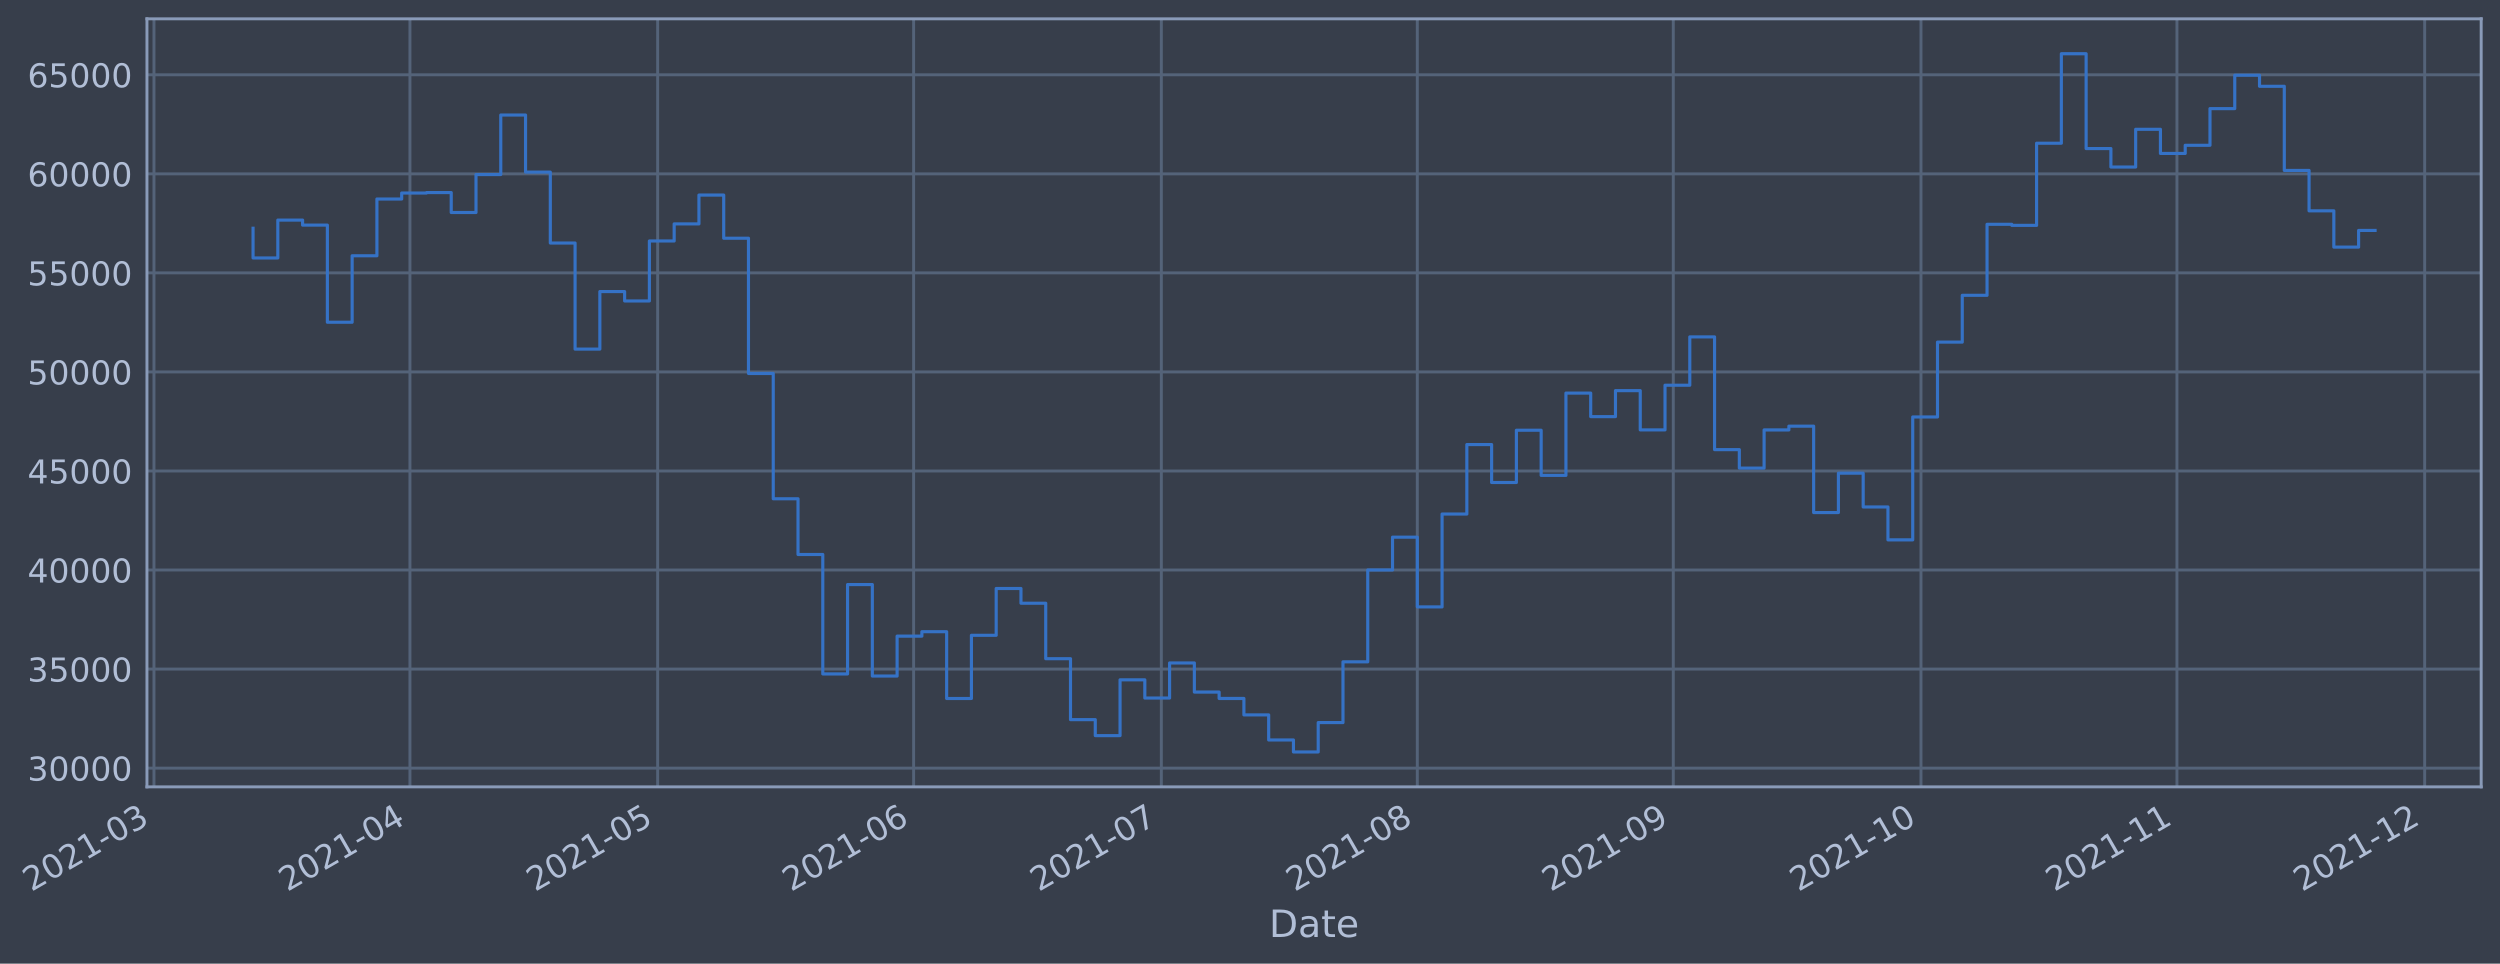
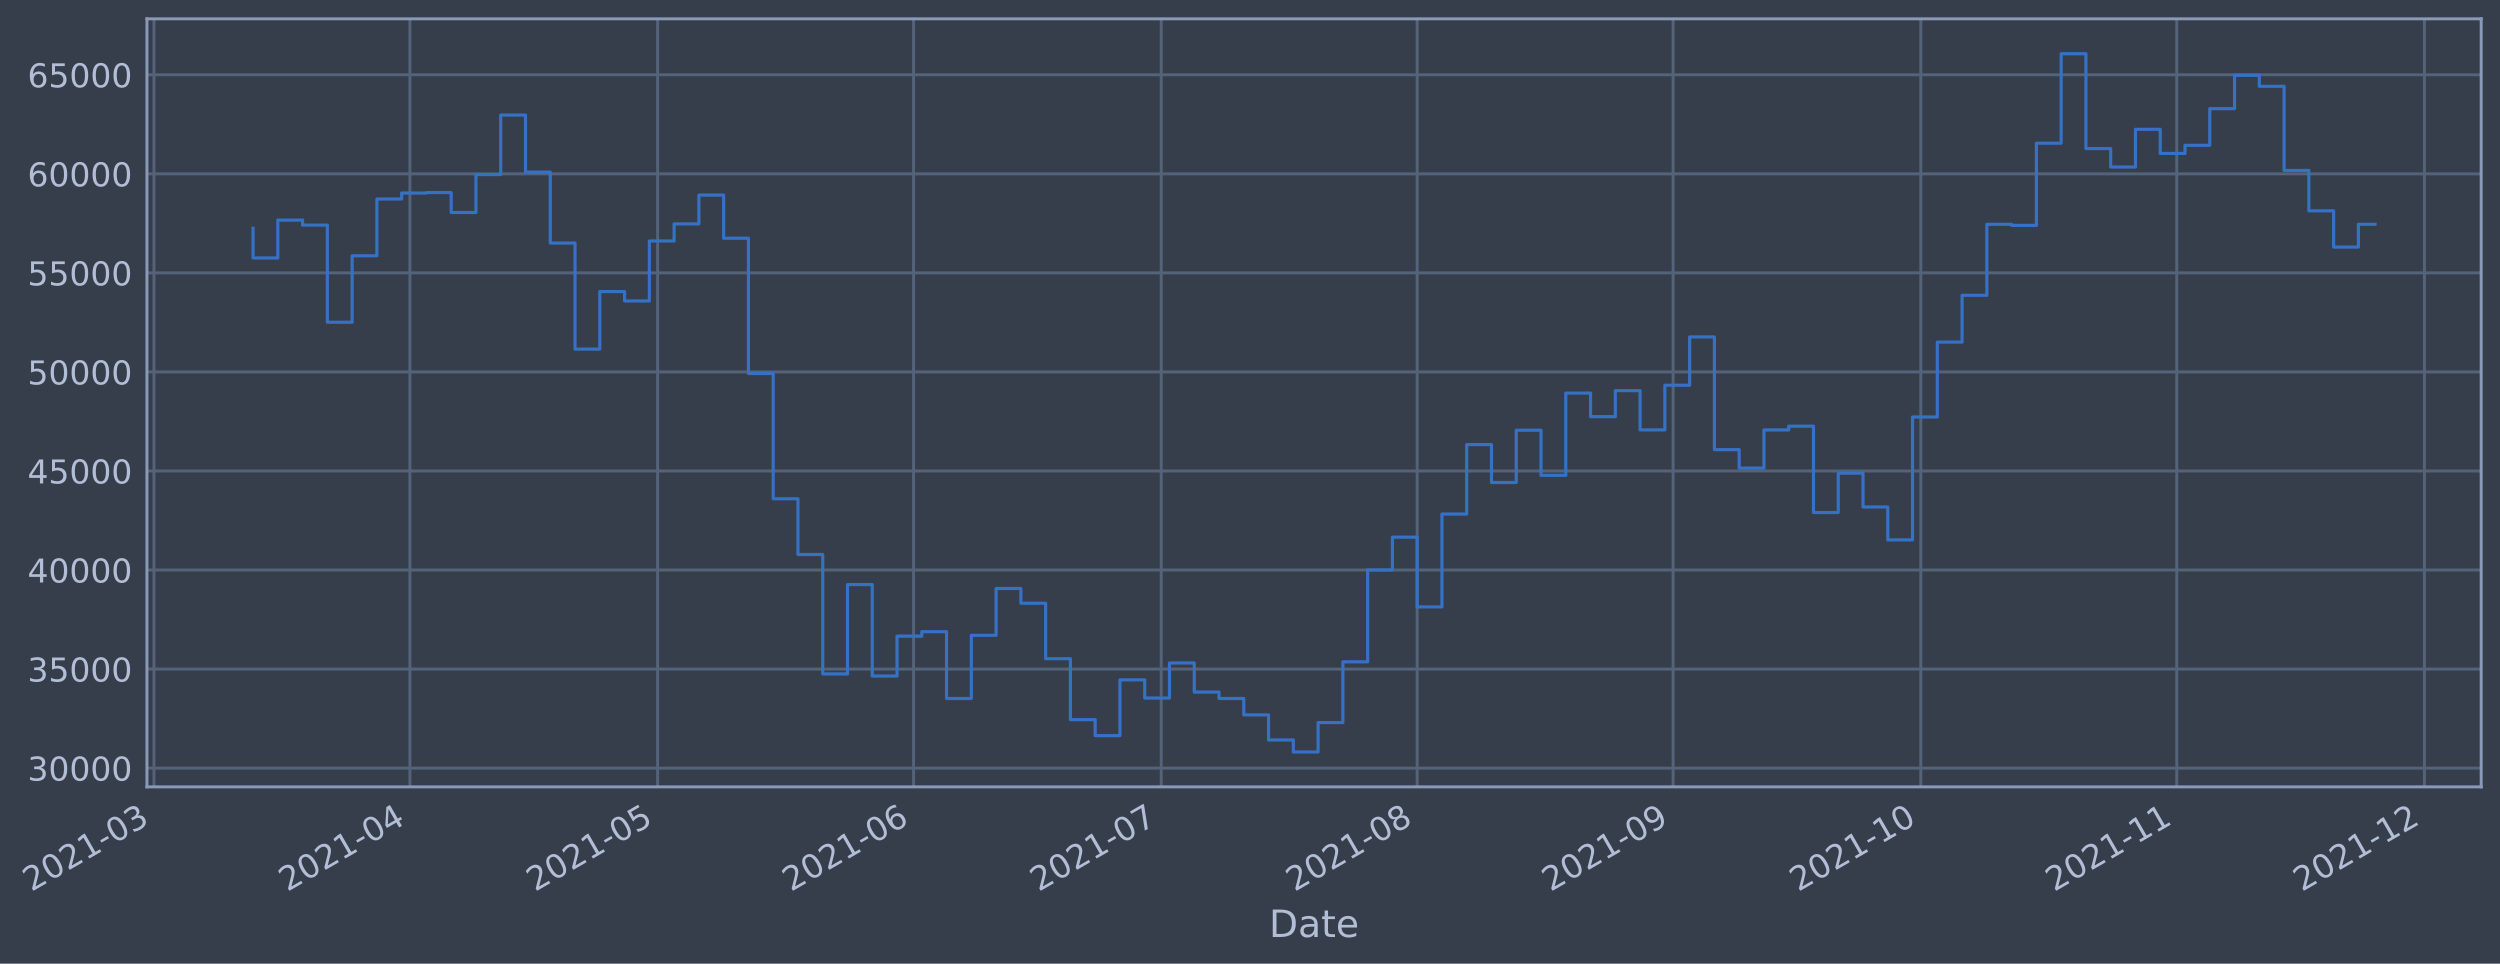
- <svg xmlns="http://www.w3.org/2000/svg" xmlns:xlink="http://www.w3.org/1999/xlink" width="956.207pt" height="368.58pt" viewBox="0 0 956.207 368.58" version="1.1">
+ <svg xmlns="http://www.w3.org/2000/svg" xmlns:xlink="http://www.w3.org/1999/xlink" width="956.203pt" height="368.58pt" viewBox="0 0 956.203 368.58" version="1.1">
  <defs>
    <style type="text/css">*{stroke-linejoin: round; stroke-linecap: butt}</style>
  </defs>
  <g id="figure_1">
    <g id="patch_1">
-       <path d="M 0 368.58  L 956.207 368.58  L 956.207 0  L 0 0  z " style="fill: #373e4b" />
+       <path d="M 0 368.58  L 956.203 368.58  L 956.203 0  L 0 0  z " style="fill: #373e4b" />
    </g>
    <g id="axes_1">
      <g id="patch_2">
-         <path d="M 56.207 300.96  L 949.007 300.96  L 949.007 7.2  L 56.207 7.2  z " style="fill: #373e4b" />
+         <path d="M 56.203 300.96  L 949.003 300.96  L 949.003 7.2  L 56.203 7.2  z " style="fill: #373e4b" />
      </g>
      <g id="matplotlib.axis_1">
        <g id="xtick_1">
          <g id="line2d_1">
-             <path d="M 58.89 300.96  L 58.89 7.2  " clip-path="url(#p97fc7a92a4)" style="fill: none; stroke: #546379; stroke-width: 1.12; stroke-linecap: square" />
+             <path d="M 58.89 300.96  L 58.89 7.2  " clip-path="url(#pdda98c4f65)" style="fill: none; stroke: #546379; stroke-width: 1.12; stroke-linecap: square" />
          </g>
          <g id="line2d_2" />
          <g id="text_1">
            <g style="fill: #b1bed6" transform="translate(11.98702 341.1745)rotate(-30)scale(0.126 -0.126)">
              <defs>
                <path id="DejaVuSans-32" d="M 1228 531  L 3431 531  L 3431 0  L 469 0  L 469 531  Q 828 903 1448 1529  Q 2069 2156 2228 2338  Q 2531 2678 2651 2914  Q 2772 3150 2772 3378  Q 2772 3750 2511 3984  Q 2250 4219 1831 4219  Q 1534 4219 1204 4116  Q 875 4013 500 3803  L 500 4441  Q 881 4594 1212 4672  Q 1544 4750 1819 4750  Q 2544 4750 2975 4387  Q 3406 4025 3406 3419  Q 3406 3131 3298 2873  Q 3191 2616 2906 2266  Q 2828 2175 2409 1742  Q 1991 1309 1228 531  z " transform="scale(0.015625)" />
                <path id="DejaVuSans-30" d="M 2034 4250  Q 1547 4250 1301 3770  Q 1056 3291 1056 2328  Q 1056 1369 1301 889  Q 1547 409 2034 409  Q 2525 409 2770 889  Q 3016 1369 3016 2328  Q 3016 3291 2770 3770  Q 2525 4250 2034 4250  z M 2034 4750  Q 2819 4750 3233 4129  Q 3647 3509 3647 2328  Q 3647 1150 3233 529  Q 2819 -91 2034 -91  Q 1250 -91 836 529  Q 422 1150 422 2328  Q 422 3509 836 4129  Q 1250 4750 2034 4750  z " transform="scale(0.015625)" />
                <path id="DejaVuSans-31" d="M 794 531  L 1825 531  L 1825 4091  L 703 3866  L 703 4441  L 1819 4666  L 2450 4666  L 2450 531  L 3481 531  L 3481 0  L 794 0  L 794 531  z " transform="scale(0.015625)" />
                <path id="DejaVuSans-2d" d="M 313 2009  L 1997 2009  L 1997 1497  L 313 1497  L 313 2009  z " transform="scale(0.015625)" />
                <path id="DejaVuSans-33" d="M 2597 2516  Q 3050 2419 3304 2112  Q 3559 1806 3559 1356  Q 3559 666 3084 287  Q 2609 -91 1734 -91  Q 1441 -91 1130 -33  Q 819 25 488 141  L 488 750  Q 750 597 1062 519  Q 1375 441 1716 441  Q 2309 441 2620 675  Q 2931 909 2931 1356  Q 2931 1769 2642 2001  Q 2353 2234 1838 2234  L 1294 2234  L 1294 2753  L 1863 2753  Q 2328 2753 2575 2939  Q 2822 3125 2822 3475  Q 2822 3834 2567 4026  Q 2313 4219 1838 4219  Q 1578 4219 1281 4162  Q 984 4106 628 3988  L 628 4550  Q 988 4650 1302 4700  Q 1616 4750 1894 4750  Q 2613 4750 3031 4423  Q 3450 4097 3450 3541  Q 3450 3153 3228 2886  Q 3006 2619 2597 2516  z " transform="scale(0.015625)" />
              </defs>
              <use xlink:href="#DejaVuSans-32" />
              <use xlink:href="#DejaVuSans-30" x="63.623" />
              <use xlink:href="#DejaVuSans-32" x="127.246" />
              <use xlink:href="#DejaVuSans-31" x="190.869" />
              <use xlink:href="#DejaVuSans-2d" x="254.492" />
              <use xlink:href="#DejaVuSans-30" x="290.576" />
              <use xlink:href="#DejaVuSans-33" x="354.199" />
            </g>
          </g>
        </g>
        <g id="xtick_2">
          <g id="line2d_3">
-             <path d="M 156.794 300.96  L 156.794 7.2  " clip-path="url(#p97fc7a92a4)" style="fill: none; stroke: #546379; stroke-width: 1.12; stroke-linecap: square" />
+             <path d="M 156.784 300.96  L 156.784 7.2  " clip-path="url(#pdda98c4f65)" style="fill: none; stroke: #546379; stroke-width: 1.12; stroke-linecap: square" />
          </g>
          <g id="line2d_4" />
          <g id="text_2">
-             <g style="fill: #b1bed6" transform="translate(109.8908 341.1745)rotate(-30)scale(0.126 -0.126)">
+             <g style="fill: #b1bed6" transform="translate(109.8805 341.1745)rotate(-30)scale(0.126 -0.126)">
              <defs>
                <path id="DejaVuSans-34" d="M 2419 4116  L 825 1625  L 2419 1625  L 2419 4116  z M 2253 4666  L 3047 4666  L 3047 1625  L 3713 1625  L 3713 1100  L 3047 1100  L 3047 0  L 2419 0  L 2419 1100  L 313 1100  L 313 1709  L 2253 4666  z " transform="scale(0.015625)" />
              </defs>
              <use xlink:href="#DejaVuSans-32" />
              <use xlink:href="#DejaVuSans-30" x="63.623" />
              <use xlink:href="#DejaVuSans-32" x="127.246" />
              <use xlink:href="#DejaVuSans-31" x="190.869" />
              <use xlink:href="#DejaVuSans-2d" x="254.492" />
              <use xlink:href="#DejaVuSans-30" x="290.576" />
              <use xlink:href="#DejaVuSans-34" x="354.199" />
            </g>
          </g>
        </g>
        <g id="xtick_3">
          <g id="line2d_5">
-             <path d="M 251.54 300.96  L 251.54 7.2  " clip-path="url(#p97fc7a92a4)" style="fill: none; stroke: #546379; stroke-width: 1.12; stroke-linecap: square" />
+             <path d="M 251.519 300.96  L 251.519 7.2  " clip-path="url(#pdda98c4f65)" style="fill: none; stroke: #546379; stroke-width: 1.12; stroke-linecap: square" />
          </g>
          <g id="line2d_6" />
          <g id="text_3">
-             <g style="fill: #b1bed6" transform="translate(204.6364 341.1745)rotate(-30)scale(0.126 -0.126)">
+             <g style="fill: #b1bed6" transform="translate(204.6161 341.1745)rotate(-30)scale(0.126 -0.126)">
              <defs>
                <path id="DejaVuSans-35" d="M 691 4666  L 3169 4666  L 3169 4134  L 1269 4134  L 1269 2991  Q 1406 3038 1543 3061  Q 1681 3084 1819 3084  Q 2600 3084 3056 2656  Q 3513 2228 3513 1497  Q 3513 744 3044 326  Q 2575 -91 1722 -91  Q 1428 -91 1123 -41  Q 819 9 494 109  L 494 744  Q 775 591 1075 516  Q 1375 441 1709 441  Q 2250 441 2565 725  Q 2881 1009 2881 1497  Q 2881 1984 2565 2268  Q 2250 2553 1709 2553  Q 1456 2553 1204 2497  Q 953 2441 691 2322  L 691 4666  z " transform="scale(0.015625)" />
              </defs>
              <use xlink:href="#DejaVuSans-32" />
              <use xlink:href="#DejaVuSans-30" x="63.623" />
              <use xlink:href="#DejaVuSans-32" x="127.246" />
              <use xlink:href="#DejaVuSans-31" x="190.869" />
              <use xlink:href="#DejaVuSans-2d" x="254.492" />
              <use xlink:href="#DejaVuSans-30" x="290.576" />
              <use xlink:href="#DejaVuSans-35" x="354.199" />
            </g>
          </g>
        </g>
        <g id="xtick_4">
          <g id="line2d_7">
-             <path d="M 349.443 300.96  L 349.443 7.2  " clip-path="url(#p97fc7a92a4)" style="fill: none; stroke: #546379; stroke-width: 1.12; stroke-linecap: square" />
+             <path d="M 349.413 300.96  L 349.413 7.2  " clip-path="url(#pdda98c4f65)" style="fill: none; stroke: #546379; stroke-width: 1.12; stroke-linecap: square" />
          </g>
          <g id="line2d_8" />
          <g id="text_4">
-             <g style="fill: #b1bed6" transform="translate(302.5402 341.1745)rotate(-30)scale(0.126 -0.126)">
+             <g style="fill: #b1bed6" transform="translate(302.5095 341.1745)rotate(-30)scale(0.126 -0.126)">
              <defs>
                <path id="DejaVuSans-36" d="M 2113 2584  Q 1688 2584 1439 2293  Q 1191 2003 1191 1497  Q 1191 994 1439 701  Q 1688 409 2113 409  Q 2538 409 2786 701  Q 3034 994 3034 1497  Q 3034 2003 2786 2293  Q 2538 2584 2113 2584  z M 3366 4563  L 3366 3988  Q 3128 4100 2886 4159  Q 2644 4219 2406 4219  Q 1781 4219 1451 3797  Q 1122 3375 1075 2522  Q 1259 2794 1537 2939  Q 1816 3084 2150 3084  Q 2853 3084 3261 2657  Q 3669 2231 3669 1497  Q 3669 778 3244 343  Q 2819 -91 2113 -91  Q 1303 -91 875 529  Q 447 1150 447 2328  Q 447 3434 972 4092  Q 1497 4750 2381 4750  Q 2619 4750 2861 4703  Q 3103 4656 3366 4563  z " transform="scale(0.015625)" />
              </defs>
              <use xlink:href="#DejaVuSans-32" />
              <use xlink:href="#DejaVuSans-30" x="63.623" />
              <use xlink:href="#DejaVuSans-32" x="127.246" />
              <use xlink:href="#DejaVuSans-31" x="190.869" />
              <use xlink:href="#DejaVuSans-2d" x="254.492" />
              <use xlink:href="#DejaVuSans-30" x="290.576" />
              <use xlink:href="#DejaVuSans-36" x="354.199" />
            </g>
          </g>
        </g>
        <g id="xtick_5">
          <g id="line2d_9">
-             <path d="M 444.189 300.96  L 444.189 7.2  " clip-path="url(#p97fc7a92a4)" style="fill: none; stroke: #546379; stroke-width: 1.12; stroke-linecap: square" />
+             <path d="M 444.148 300.96  L 444.148 7.2  " clip-path="url(#pdda98c4f65)" style="fill: none; stroke: #546379; stroke-width: 1.12; stroke-linecap: square" />
          </g>
          <g id="line2d_10" />
          <g id="text_5">
-             <g style="fill: #b1bed6" transform="translate(397.2858 341.1745)rotate(-30)scale(0.126 -0.126)">
+             <g style="fill: #b1bed6" transform="translate(397.2452 341.1745)rotate(-30)scale(0.126 -0.126)">
              <defs>
                <path id="DejaVuSans-37" d="M 525 4666  L 3525 4666  L 3525 4397  L 1831 0  L 1172 0  L 2766 4134  L 525 4134  L 525 4666  z " transform="scale(0.015625)" />
              </defs>
              <use xlink:href="#DejaVuSans-32" />
              <use xlink:href="#DejaVuSans-30" x="63.623" />
              <use xlink:href="#DejaVuSans-32" x="127.246" />
              <use xlink:href="#DejaVuSans-31" x="190.869" />
              <use xlink:href="#DejaVuSans-2d" x="254.492" />
              <use xlink:href="#DejaVuSans-30" x="290.576" />
              <use xlink:href="#DejaVuSans-37" x="354.199" />
            </g>
          </g>
        </g>
        <g id="xtick_6">
          <g id="line2d_11">
-             <path d="M 542.093 300.96  L 542.093 7.2  " clip-path="url(#p97fc7a92a4)" style="fill: none; stroke: #546379; stroke-width: 1.12; stroke-linecap: square" />
+             <path d="M 542.042 300.96  L 542.042 7.2  " clip-path="url(#pdda98c4f65)" style="fill: none; stroke: #546379; stroke-width: 1.12; stroke-linecap: square" />
          </g>
          <g id="line2d_12" />
          <g id="text_6">
-             <g style="fill: #b1bed6" transform="translate(495.1895 341.1745)rotate(-30)scale(0.126 -0.126)">
+             <g style="fill: #b1bed6" transform="translate(495.1386 341.1745)rotate(-30)scale(0.126 -0.126)">
              <defs>
                <path id="DejaVuSans-38" d="M 2034 2216  Q 1584 2216 1326 1975  Q 1069 1734 1069 1313  Q 1069 891 1326 650  Q 1584 409 2034 409  Q 2484 409 2743 651  Q 3003 894 3003 1313  Q 3003 1734 2745 1975  Q 2488 2216 2034 2216  z M 1403 2484  Q 997 2584 770 2862  Q 544 3141 544 3541  Q 544 4100 942 4425  Q 1341 4750 2034 4750  Q 2731 4750 3128 4425  Q 3525 4100 3525 3541  Q 3525 3141 3298 2862  Q 3072 2584 2669 2484  Q 3125 2378 3379 2068  Q 3634 1759 3634 1313  Q 3634 634 3220 271  Q 2806 -91 2034 -91  Q 1263 -91 848 271  Q 434 634 434 1313  Q 434 1759 690 2068  Q 947 2378 1403 2484  z M 1172 3481  Q 1172 3119 1398 2916  Q 1625 2713 2034 2713  Q 2441 2713 2670 2916  Q 2900 3119 2900 3481  Q 2900 3844 2670 4047  Q 2441 4250 2034 4250  Q 1625 4250 1398 4047  Q 1172 3844 1172 3481  z " transform="scale(0.015625)" />
              </defs>
              <use xlink:href="#DejaVuSans-32" />
              <use xlink:href="#DejaVuSans-30" x="63.623" />
              <use xlink:href="#DejaVuSans-32" x="127.246" />
              <use xlink:href="#DejaVuSans-31" x="190.869" />
              <use xlink:href="#DejaVuSans-2d" x="254.492" />
              <use xlink:href="#DejaVuSans-30" x="290.576" />
              <use xlink:href="#DejaVuSans-38" x="354.199" />
            </g>
          </g>
        </g>
        <g id="xtick_7">
          <g id="line2d_13">
-             <path d="M 639.997 300.96  L 639.997 7.2  " clip-path="url(#p97fc7a92a4)" style="fill: none; stroke: #546379; stroke-width: 1.12; stroke-linecap: square" />
+             <path d="M 639.935 300.96  L 639.935 7.2  " clip-path="url(#pdda98c4f65)" style="fill: none; stroke: #546379; stroke-width: 1.12; stroke-linecap: square" />
          </g>
          <g id="line2d_14" />
          <g id="text_7">
-             <g style="fill: #b1bed6" transform="translate(593.0933 341.1745)rotate(-30)scale(0.126 -0.126)">
+             <g style="fill: #b1bed6" transform="translate(593.0321 341.1745)rotate(-30)scale(0.126 -0.126)">
              <defs>
                <path id="DejaVuSans-39" d="M 703 97  L 703 672  Q 941 559 1184 500  Q 1428 441 1663 441  Q 2288 441 2617 861  Q 2947 1281 2994 2138  Q 2813 1869 2534 1725  Q 2256 1581 1919 1581  Q 1219 1581 811 2004  Q 403 2428 403 3163  Q 403 3881 828 4315  Q 1253 4750 1959 4750  Q 2769 4750 3195 4129  Q 3622 3509 3622 2328  Q 3622 1225 3098 567  Q 2575 -91 1691 -91  Q 1453 -91 1209 -44  Q 966 3 703 97  z M 1959 2075  Q 2384 2075 2632 2365  Q 2881 2656 2881 3163  Q 2881 3666 2632 3958  Q 2384 4250 1959 4250  Q 1534 4250 1286 3958  Q 1038 3666 1038 3163  Q 1038 2656 1286 2365  Q 1534 2075 1959 2075  z " transform="scale(0.015625)" />
              </defs>
              <use xlink:href="#DejaVuSans-32" />
              <use xlink:href="#DejaVuSans-30" x="63.623" />
              <use xlink:href="#DejaVuSans-32" x="127.246" />
              <use xlink:href="#DejaVuSans-31" x="190.869" />
              <use xlink:href="#DejaVuSans-2d" x="254.492" />
              <use xlink:href="#DejaVuSans-30" x="290.576" />
              <use xlink:href="#DejaVuSans-39" x="354.199" />
            </g>
          </g>
        </g>
        <g id="xtick_8">
          <g id="line2d_15">
-             <path d="M 734.742 300.96  L 734.742 7.2  " clip-path="url(#p97fc7a92a4)" style="fill: none; stroke: #546379; stroke-width: 1.12; stroke-linecap: square" />
+             <path d="M 734.671 300.96  L 734.671 7.2  " clip-path="url(#pdda98c4f65)" style="fill: none; stroke: #546379; stroke-width: 1.12; stroke-linecap: square" />
          </g>
          <g id="line2d_16" />
          <g id="text_8">
-             <g style="fill: #b1bed6" transform="translate(687.8389 341.1745)rotate(-30)scale(0.126 -0.126)">
+             <g style="fill: #b1bed6" transform="translate(687.7677 341.1745)rotate(-30)scale(0.126 -0.126)">
              <use xlink:href="#DejaVuSans-32" />
              <use xlink:href="#DejaVuSans-30" x="63.623" />
              <use xlink:href="#DejaVuSans-32" x="127.246" />
              <use xlink:href="#DejaVuSans-31" x="190.869" />
              <use xlink:href="#DejaVuSans-2d" x="254.492" />
              <use xlink:href="#DejaVuSans-31" x="290.576" />
              <use xlink:href="#DejaVuSans-30" x="354.199" />
            </g>
          </g>
        </g>
        <g id="xtick_9">
          <g id="line2d_17">
-             <path d="M 832.646 300.96  L 832.646 7.2  " clip-path="url(#p97fc7a92a4)" style="fill: none; stroke: #546379; stroke-width: 1.12; stroke-linecap: square" />
+             <path d="M 832.564 300.96  L 832.564 7.2  " clip-path="url(#pdda98c4f65)" style="fill: none; stroke: #546379; stroke-width: 1.12; stroke-linecap: square" />
          </g>
          <g id="line2d_18" />
          <g id="text_9">
-             <g style="fill: #b1bed6" transform="translate(785.7427 341.1745)rotate(-30)scale(0.126 -0.126)">
+             <g style="fill: #b1bed6" transform="translate(785.6612 341.1745)rotate(-30)scale(0.126 -0.126)">
              <use xlink:href="#DejaVuSans-32" />
              <use xlink:href="#DejaVuSans-30" x="63.623" />
              <use xlink:href="#DejaVuSans-32" x="127.246" />
              <use xlink:href="#DejaVuSans-31" x="190.869" />
              <use xlink:href="#DejaVuSans-2d" x="254.492" />
              <use xlink:href="#DejaVuSans-31" x="290.576" />
              <use xlink:href="#DejaVuSans-31" x="354.199" />
            </g>
          </g>
        </g>
        <g id="xtick_10">
          <g id="line2d_19">
-             <path d="M 927.392 300.96  L 927.392 7.2  " clip-path="url(#p97fc7a92a4)" style="fill: none; stroke: #546379; stroke-width: 1.12; stroke-linecap: square" />
+             <path d="M 927.3 300.96  L 927.3 7.2  " clip-path="url(#pdda98c4f65)" style="fill: none; stroke: #546379; stroke-width: 1.12; stroke-linecap: square" />
          </g>
          <g id="line2d_20" />
          <g id="text_10">
-             <g style="fill: #b1bed6" transform="translate(880.4883 341.1745)rotate(-30)scale(0.126 -0.126)">
+             <g style="fill: #b1bed6" transform="translate(880.3968 341.1745)rotate(-30)scale(0.126 -0.126)">
              <use xlink:href="#DejaVuSans-32" />
              <use xlink:href="#DejaVuSans-30" x="63.623" />
              <use xlink:href="#DejaVuSans-32" x="127.246" />
              <use xlink:href="#DejaVuSans-31" x="190.869" />
              <use xlink:href="#DejaVuSans-2d" x="254.492" />
              <use xlink:href="#DejaVuSans-31" x="290.576" />
              <use xlink:href="#DejaVuSans-32" x="354.199" />
            </g>
          </g>
        </g>
        <g id="text_11">
-           <g style="fill: #b1bed6" transform="translate(485.3976 358.3856)scale(0.144 -0.144)">
+           <g style="fill: #b1bed6" transform="translate(485.3936 358.3856)scale(0.144 -0.144)">
            <defs>
              <path id="DejaVuSans-44" d="M 1259 4147  L 1259 519  L 2022 519  Q 2988 519 3436 956  Q 3884 1394 3884 2338  Q 3884 3275 3436 3711  Q 2988 4147 2022 4147  L 1259 4147  z M 628 4666  L 1925 4666  Q 3281 4666 3915 4102  Q 4550 3538 4550 2338  Q 4550 1131 3912 565  Q 3275 0 1925 0  L 628 0  L 628 4666  z " transform="scale(0.015625)" />
              <path id="DejaVuSans-61" d="M 2194 1759  Q 1497 1759 1228 1600  Q 959 1441 959 1056  Q 959 750 1161 570  Q 1363 391 1709 391  Q 2188 391 2477 730  Q 2766 1069 2766 1631  L 2766 1759  L 2194 1759  z M 3341 1997  L 3341 0  L 2766 0  L 2766 531  Q 2569 213 2275 61  Q 1981 -91 1556 -91  Q 1019 -91 701 211  Q 384 513 384 1019  Q 384 1609 779 1909  Q 1175 2209 1959 2209  L 2766 2209  L 2766 2266  Q 2766 2663 2505 2880  Q 2244 3097 1772 3097  Q 1472 3097 1187 3025  Q 903 2953 641 2809  L 641 3341  Q 956 3463 1253 3523  Q 1550 3584 1831 3584  Q 2591 3584 2966 3190  Q 3341 2797 3341 1997  z " transform="scale(0.015625)" />
              <path id="DejaVuSans-74" d="M 1172 4494  L 1172 3500  L 2356 3500  L 2356 3053  L 1172 3053  L 1172 1153  Q 1172 725 1289 603  Q 1406 481 1766 481  L 2356 481  L 2356 0  L 1766 0  Q 1100 0 847 248  Q 594 497 594 1153  L 594 3053  L 172 3053  L 172 3500  L 594 3500  L 594 4494  L 1172 4494  z " transform="scale(0.015625)" />
              <path id="DejaVuSans-65" d="M 3597 1894  L 3597 1613  L 953 1613  Q 991 1019 1311 708  Q 1631 397 2203 397  Q 2534 397 2845 478  Q 3156 559 3463 722  L 3463 178  Q 3153 47 2828 -22  Q 2503 -91 2169 -91  Q 1331 -91 842 396  Q 353 884 353 1716  Q 353 2575 817 3079  Q 1281 3584 2069 3584  Q 2775 3584 3186 3129  Q 3597 2675 3597 1894  z M 3022 2063  Q 3016 2534 2758 2815  Q 2500 3097 2075 3097  Q 1594 3097 1305 2825  Q 1016 2553 972 2059  L 3022 2063  z " transform="scale(0.015625)" />
            </defs>
            <use xlink:href="#DejaVuSans-44" />
            <use xlink:href="#DejaVuSans-61" x="77.002" />
            <use xlink:href="#DejaVuSans-74" x="138.281" />
            <use xlink:href="#DejaVuSans-65" x="177.49" />
          </g>
        </g>
      </g>
      <g id="matplotlib.axis_2">
        <g id="ytick_1">
          <g id="line2d_21">
-             <path d="M 56.207 293.789  L 949.007 293.789  " clip-path="url(#p97fc7a92a4)" style="fill: none; stroke: #546379; stroke-width: 1.12; stroke-linecap: square" />
+             <path d="M 56.203 293.789  L 949.003 293.789  " clip-path="url(#pdda98c4f65)" style="fill: none; stroke: #546379; stroke-width: 1.12; stroke-linecap: square" />
          </g>
          <g id="line2d_22" />
          <g id="text_12">
-             <g style="fill: #b1bed6" transform="translate(10.52296 298.5763)scale(0.126 -0.126)">
+             <g style="fill: #b1bed6" transform="translate(10.51896 298.5763)scale(0.126 -0.126)">
              <use xlink:href="#DejaVuSans-33" />
              <use xlink:href="#DejaVuSans-30" x="63.623" />
              <use xlink:href="#DejaVuSans-30" x="127.246" />
              <use xlink:href="#DejaVuSans-30" x="190.869" />
              <use xlink:href="#DejaVuSans-30" x="254.492" />
            </g>
          </g>
        </g>
        <g id="ytick_2">
          <g id="line2d_23">
-             <path d="M 56.207 255.907  L 949.007 255.907  " clip-path="url(#p97fc7a92a4)" style="fill: none; stroke: #546379; stroke-width: 1.12; stroke-linecap: square" />
+             <path d="M 56.203 255.907  L 949.003 255.907  " clip-path="url(#pdda98c4f65)" style="fill: none; stroke: #546379; stroke-width: 1.12; stroke-linecap: square" />
          </g>
          <g id="line2d_24" />
          <g id="text_13">
-             <g style="fill: #b1bed6" transform="translate(10.52296 260.6936)scale(0.126 -0.126)">
+             <g style="fill: #b1bed6" transform="translate(10.51896 260.6936)scale(0.126 -0.126)">
              <use xlink:href="#DejaVuSans-33" />
              <use xlink:href="#DejaVuSans-35" x="63.623" />
              <use xlink:href="#DejaVuSans-30" x="127.246" />
              <use xlink:href="#DejaVuSans-30" x="190.869" />
              <use xlink:href="#DejaVuSans-30" x="254.492" />
            </g>
          </g>
        </g>
        <g id="ytick_3">
          <g id="line2d_25">
-             <path d="M 56.207 218.024  L 949.007 218.024  " clip-path="url(#p97fc7a92a4)" style="fill: none; stroke: #546379; stroke-width: 1.12; stroke-linecap: square" />
+             <path d="M 56.203 218.024  L 949.003 218.024  " clip-path="url(#pdda98c4f65)" style="fill: none; stroke: #546379; stroke-width: 1.12; stroke-linecap: square" />
          </g>
          <g id="line2d_26" />
          <g id="text_14">
-             <g style="fill: #b1bed6" transform="translate(10.52296 222.811)scale(0.126 -0.126)">
+             <g style="fill: #b1bed6" transform="translate(10.51896 222.811)scale(0.126 -0.126)">
              <use xlink:href="#DejaVuSans-34" />
              <use xlink:href="#DejaVuSans-30" x="63.623" />
              <use xlink:href="#DejaVuSans-30" x="127.246" />
              <use xlink:href="#DejaVuSans-30" x="190.869" />
              <use xlink:href="#DejaVuSans-30" x="254.492" />
            </g>
          </g>
        </g>
        <g id="ytick_4">
          <g id="line2d_27">
-             <path d="M 56.207 180.141  L 949.007 180.141  " clip-path="url(#p97fc7a92a4)" style="fill: none; stroke: #546379; stroke-width: 1.12; stroke-linecap: square" />
+             <path d="M 56.203 180.141  L 949.003 180.141  " clip-path="url(#pdda98c4f65)" style="fill: none; stroke: #546379; stroke-width: 1.12; stroke-linecap: square" />
          </g>
          <g id="line2d_28" />
          <g id="text_15">
-             <g style="fill: #b1bed6" transform="translate(10.52296 184.9284)scale(0.126 -0.126)">
+             <g style="fill: #b1bed6" transform="translate(10.51896 184.9284)scale(0.126 -0.126)">
              <use xlink:href="#DejaVuSans-34" />
              <use xlink:href="#DejaVuSans-35" x="63.623" />
              <use xlink:href="#DejaVuSans-30" x="127.246" />
              <use xlink:href="#DejaVuSans-30" x="190.869" />
              <use xlink:href="#DejaVuSans-30" x="254.492" />
            </g>
          </g>
        </g>
        <g id="ytick_5">
          <g id="line2d_29">
-             <path d="M 56.207 142.259  L 949.007 142.259  " clip-path="url(#p97fc7a92a4)" style="fill: none; stroke: #546379; stroke-width: 1.12; stroke-linecap: square" />
+             <path d="M 56.203 142.259  L 949.003 142.259  " clip-path="url(#pdda98c4f65)" style="fill: none; stroke: #546379; stroke-width: 1.12; stroke-linecap: square" />
          </g>
          <g id="line2d_30" />
          <g id="text_16">
-             <g style="fill: #b1bed6" transform="translate(10.52296 147.0457)scale(0.126 -0.126)">
+             <g style="fill: #b1bed6" transform="translate(10.51896 147.0457)scale(0.126 -0.126)">
              <use xlink:href="#DejaVuSans-35" />
              <use xlink:href="#DejaVuSans-30" x="63.623" />
              <use xlink:href="#DejaVuSans-30" x="127.246" />
              <use xlink:href="#DejaVuSans-30" x="190.869" />
              <use xlink:href="#DejaVuSans-30" x="254.492" />
            </g>
          </g>
        </g>
        <g id="ytick_6">
          <g id="line2d_31">
-             <path d="M 56.207 104.376  L 949.007 104.376  " clip-path="url(#p97fc7a92a4)" style="fill: none; stroke: #546379; stroke-width: 1.12; stroke-linecap: square" />
+             <path d="M 56.203 104.376  L 949.003 104.376  " clip-path="url(#pdda98c4f65)" style="fill: none; stroke: #546379; stroke-width: 1.12; stroke-linecap: square" />
          </g>
          <g id="line2d_32" />
          <g id="text_17">
-             <g style="fill: #b1bed6" transform="translate(10.52296 109.1631)scale(0.126 -0.126)">
+             <g style="fill: #b1bed6" transform="translate(10.51896 109.1631)scale(0.126 -0.126)">
              <use xlink:href="#DejaVuSans-35" />
              <use xlink:href="#DejaVuSans-35" x="63.623" />
              <use xlink:href="#DejaVuSans-30" x="127.246" />
              <use xlink:href="#DejaVuSans-30" x="190.869" />
              <use xlink:href="#DejaVuSans-30" x="254.492" />
            </g>
          </g>
        </g>
        <g id="ytick_7">
          <g id="line2d_33">
-             <path d="M 56.207 66.493  L 949.007 66.493  " clip-path="url(#p97fc7a92a4)" style="fill: none; stroke: #546379; stroke-width: 1.12; stroke-linecap: square" />
+             <path d="M 56.203 66.493  L 949.003 66.493  " clip-path="url(#pdda98c4f65)" style="fill: none; stroke: #546379; stroke-width: 1.12; stroke-linecap: square" />
          </g>
          <g id="line2d_34" />
          <g id="text_18">
-             <g style="fill: #b1bed6" transform="translate(10.52296 71.28047)scale(0.126 -0.126)">
+             <g style="fill: #b1bed6" transform="translate(10.51896 71.28047)scale(0.126 -0.126)">
              <use xlink:href="#DejaVuSans-36" />
              <use xlink:href="#DejaVuSans-30" x="63.623" />
              <use xlink:href="#DejaVuSans-30" x="127.246" />
              <use xlink:href="#DejaVuSans-30" x="190.869" />
              <use xlink:href="#DejaVuSans-30" x="254.492" />
            </g>
          </g>
        </g>
        <g id="ytick_8">
          <g id="line2d_35">
-             <path d="M 56.207 28.611  L 949.007 28.611  " clip-path="url(#p97fc7a92a4)" style="fill: none; stroke: #546379; stroke-width: 1.12; stroke-linecap: square" />
+             <path d="M 56.203 28.611  L 949.003 28.611  " clip-path="url(#pdda98c4f65)" style="fill: none; stroke: #546379; stroke-width: 1.12; stroke-linecap: square" />
          </g>
          <g id="line2d_36" />
          <g id="text_19">
-             <g style="fill: #b1bed6" transform="translate(10.52296 33.39783)scale(0.126 -0.126)">
+             <g style="fill: #b1bed6" transform="translate(10.51896 33.39783)scale(0.126 -0.126)">
              <use xlink:href="#DejaVuSans-36" />
              <use xlink:href="#DejaVuSans-35" x="63.623" />
              <use xlink:href="#DejaVuSans-30" x="127.246" />
              <use xlink:href="#DejaVuSans-30" x="190.869" />
              <use xlink:href="#DejaVuSans-30" x="254.492" />
            </g>
          </g>
        </g>
      </g>
      <g id="line2d_37">
-         <path d="M 96.789 87.304  L 96.789 98.658  L 106.263 98.658  L 106.263 84.178  L 115.738 84.178  L 115.738 86.108  L 125.212 86.108  L 125.212 123.255  L 134.687 123.255  L 134.687 97.831  L 144.161 97.831  L 144.161 76.115  L 153.636 76.115  L 153.636 73.833  L 163.11 73.833  L 163.11 73.66  L 172.585 73.66  L 172.585 81.278  L 182.06 81.278  L 182.06 66.76  L 191.534 66.76  L 191.534 43.998  L 201.009 43.998  L 201.009 65.834  L 210.483 65.834  L 210.483 92.951  L 219.958 92.951  L 219.958 133.522  L 229.432 133.522  L 229.432 111.523  L 238.907 111.523  L 238.907 115.103  L 248.381 115.103  L 248.381 92.174  L 257.856 92.174  L 257.856 85.638  L 267.331 85.638  L 267.331 74.609  L 276.805 74.609  L 276.805 91.117  L 286.28 91.117  L 286.28 142.846  L 295.754 142.846  L 295.754 190.777  L 305.229 190.777  L 305.229 212.082  L 314.703 212.082  L 314.703 257.766  L 324.178 257.766  L 324.178 223.585  L 333.653 223.585  L 333.653 258.576  L 343.127 258.576  L 343.127 243.31  L 352.602 243.31  L 352.602 241.621  L 362.076 241.621  L 362.076 267.159  L 371.551 267.159  L 371.551 242.992  L 381.025 242.992  L 381.025 225.094  L 390.5 225.094  L 390.5 230.716  L 399.974 230.716  L 399.974 251.935  L 409.449 251.935  L 409.449 275.245  L 418.924 275.245  L 418.924 281.359  L 428.398 281.359  L 428.398 260.023  L 437.873 260.023  L 437.873 266.992  L 447.347 266.992  L 447.347 253.563  L 456.822 253.563  L 456.822 264.703  L 466.296 264.703  L 466.296 267.153  L 475.771 267.153  L 475.771 273.434  L 485.245 273.434  L 485.245 283.021  L 494.72 283.021  L 494.72 287.607  L 504.195 287.607  L 504.195 276.379  L 513.669 276.379  L 513.669 253.14  L 523.144 253.14  L 523.144 218.005  L 532.618 218.005  L 532.618 205.454  L 542.093 205.454  L 542.093 232.131  L 551.567 232.131  L 551.567 196.613  L 561.042 196.613  L 561.042 170.038  L 570.516 170.038  L 570.516 184.553  L 579.991 184.553  L 579.991 164.561  L 589.466 164.561  L 589.466 181.824  L 598.94 181.824  L 598.94 150.35  L 608.415 150.35  L 608.415 159.347  L 617.889 159.347  L 617.889 149.404  L 627.364 149.404  L 627.364 164.422  L 636.838 164.422  L 636.838 147.342  L 646.313 147.342  L 646.313 128.855  L 655.788 128.855  L 655.788 171.971  L 665.262 171.971  L 665.262 179.044  L 674.737 179.044  L 674.737 164.442  L 684.211 164.442  L 684.211 162.991  L 693.686 162.991  L 693.686 196.04  L 703.16 196.04  L 703.16 180.983  L 712.635 180.983  L 712.635 193.911  L 722.109 193.911  L 722.109 206.49  L 731.584 206.49  L 731.584 159.479  L 741.059 159.479  L 741.059 130.85  L 750.533 130.85  L 750.533 112.958  L 760.008 112.958  L 760.008 85.798  L 769.482 85.798  L 769.482 86.21  L 778.957 86.21  L 778.957 54.779  L 788.431 54.779  L 788.431 20.553  L 797.906 20.553  L 797.906 56.816  L 807.38 56.816  L 807.38 63.878  L 816.855 63.878  L 816.855 49.452  L 826.33 49.452  L 826.33 58.693  L 835.804 58.693  L 835.804 55.569  L 845.279 55.569  L 845.279 41.542  L 854.753 41.542  L 854.753 28.787  L 864.228 28.787  L 864.228 32.998  L 873.702 32.998  L 873.702 65.188  L 883.177 65.188  L 883.177 80.639  L 892.652 80.639  L 892.652 94.515  L 902.126 94.515  L 902.126 88.139  L 908.425 88.139  L 908.425 88.139  " clip-path="url(#p97fc7a92a4)" style="fill: none; stroke: #3572c6; stroke-width: 1.2; stroke-linecap: square" />
+         <path d="M 96.785 87.304  L 96.785 98.658  L 106.258 98.658  L 106.258 84.178  L 115.732 84.178  L 115.732 86.108  L 125.205 86.108  L 125.205 123.255  L 134.679 123.255  L 134.679 97.831  L 144.152 97.831  L 144.152 76.115  L 153.626 76.115  L 153.626 73.833  L 163.099 73.833  L 163.099 73.66  L 172.573 73.66  L 172.573 81.278  L 182.047 81.278  L 182.047 66.76  L 191.52 66.76  L 191.52 43.998  L 200.994 43.998  L 200.994 65.834  L 210.467 65.834  L 210.467 92.951  L 219.941 92.951  L 219.941 133.522  L 229.414 133.522  L 229.414 111.523  L 238.888 111.523  L 238.888 115.103  L 248.362 115.103  L 248.362 92.174  L 257.835 92.174  L 257.835 85.638  L 267.309 85.638  L 267.309 74.609  L 276.782 74.609  L 276.782 91.117  L 286.256 91.117  L 286.256 142.846  L 295.729 142.846  L 295.729 190.777  L 305.203 190.777  L 305.203 212.082  L 314.676 212.082  L 314.676 257.766  L 324.15 257.766  L 324.15 223.585  L 333.624 223.585  L 333.624 258.576  L 343.097 258.576  L 343.097 243.31  L 352.571 243.31  L 352.571 241.621  L 362.044 241.621  L 362.044 267.159  L 371.518 267.159  L 371.518 242.992  L 380.991 242.992  L 380.991 225.094  L 390.465 225.094  L 390.465 230.716  L 399.938 230.716  L 399.938 251.935  L 409.412 251.935  L 409.412 275.245  L 418.886 275.245  L 418.886 281.359  L 428.359 281.359  L 428.359 260.023  L 437.833 260.023  L 437.833 266.992  L 447.306 266.992  L 447.306 253.563  L 456.78 253.563  L 456.78 264.703  L 466.253 264.703  L 466.253 267.153  L 475.727 267.153  L 475.727 273.434  L 485.201 273.434  L 485.201 283.021  L 494.674 283.021  L 494.674 287.607  L 504.148 287.607  L 504.148 276.379  L 513.621 276.379  L 513.621 253.14  L 523.095 253.14  L 523.095 218.005  L 532.568 218.005  L 532.568 205.454  L 542.042 205.454  L 542.042 232.131  L 551.515 232.131  L 551.515 196.613  L 560.989 196.613  L 560.989 170.038  L 570.463 170.038  L 570.463 184.553  L 579.936 184.553  L 579.936 164.561  L 589.41 164.561  L 589.41 181.824  L 598.883 181.824  L 598.883 150.35  L 608.357 150.35  L 608.357 159.347  L 617.83 159.347  L 617.83 149.404  L 627.304 149.404  L 627.304 164.422  L 636.778 164.422  L 636.778 147.342  L 646.251 147.342  L 646.251 128.855  L 655.725 128.855  L 655.725 171.971  L 665.198 171.971  L 665.198 179.044  L 674.672 179.044  L 674.672 164.442  L 684.145 164.442  L 684.145 162.991  L 693.619 162.991  L 693.619 196.04  L 703.092 196.04  L 703.092 180.983  L 712.566 180.983  L 712.566 193.911  L 722.04 193.911  L 722.04 206.49  L 731.513 206.49  L 731.513 159.479  L 740.987 159.479  L 740.987 130.85  L 750.46 130.85  L 750.46 112.958  L 759.934 112.958  L 759.934 85.798  L 769.407 85.798  L 769.407 86.21  L 778.881 86.21  L 778.881 54.779  L 788.354 54.779  L 788.354 20.553  L 797.828 20.553  L 797.828 56.816  L 807.302 56.816  L 807.302 63.878  L 816.775 63.878  L 816.775 49.452  L 826.249 49.452  L 826.249 58.693  L 835.722 58.693  L 835.722 55.569  L 845.196 55.569  L 845.196 41.542  L 854.669 41.542  L 854.669 28.787  L 864.143 28.787  L 864.143 32.998  L 873.617 32.998  L 873.617 65.188  L 883.09 65.188  L 883.09 80.639  L 892.564 80.639  L 892.564 94.515  L 902.037 94.515  L 902.037 85.794  L 908.421 85.794  L 908.421 85.794  " clip-path="url(#pdda98c4f65)" style="fill: none; stroke: #3572c6; stroke-width: 1.2; stroke-linecap: square" />
      </g>
      <g id="patch_3">
-         <path d="M 56.207 300.96  L 56.207 7.2  " style="fill: none; stroke: #899ab8; stroke-width: 1.12; stroke-linejoin: miter; stroke-linecap: square" />
+         <path d="M 56.203 300.96  L 56.203 7.2  " style="fill: none; stroke: #899ab8; stroke-width: 1.12; stroke-linejoin: miter; stroke-linecap: square" />
      </g>
      <g id="patch_4">
-         <path d="M 949.007 300.96  L 949.007 7.2  " style="fill: none; stroke: #899ab8; stroke-width: 1.12; stroke-linejoin: miter; stroke-linecap: square" />
+         <path d="M 949.003 300.96  L 949.003 7.2  " style="fill: none; stroke: #899ab8; stroke-width: 1.12; stroke-linejoin: miter; stroke-linecap: square" />
      </g>
      <g id="patch_5">
-         <path d="M 56.207 300.96  L 949.007 300.96  " style="fill: none; stroke: #899ab8; stroke-width: 1.12; stroke-linejoin: miter; stroke-linecap: square" />
+         <path d="M 56.203 300.96  L 949.003 300.96  " style="fill: none; stroke: #899ab8; stroke-width: 1.12; stroke-linejoin: miter; stroke-linecap: square" />
      </g>
      <g id="patch_6">
-         <path d="M 56.207 7.2  L 949.007 7.2  " style="fill: none; stroke: #899ab8; stroke-width: 1.12; stroke-linejoin: miter; stroke-linecap: square" />
+         <path d="M 56.203 7.2  L 949.003 7.2  " style="fill: none; stroke: #899ab8; stroke-width: 1.12; stroke-linejoin: miter; stroke-linecap: square" />
      </g>
    </g>
  </g>
  <defs>
-     <clipPath id="p97fc7a92a4">
-       <rect x="56.207" y="7.2" width="892.8" height="293.76" />
+     <clipPath id="pdda98c4f65">
+       <rect x="56.203" y="7.2" width="892.8" height="293.76" />
    </clipPath>
  </defs>
</svg>
